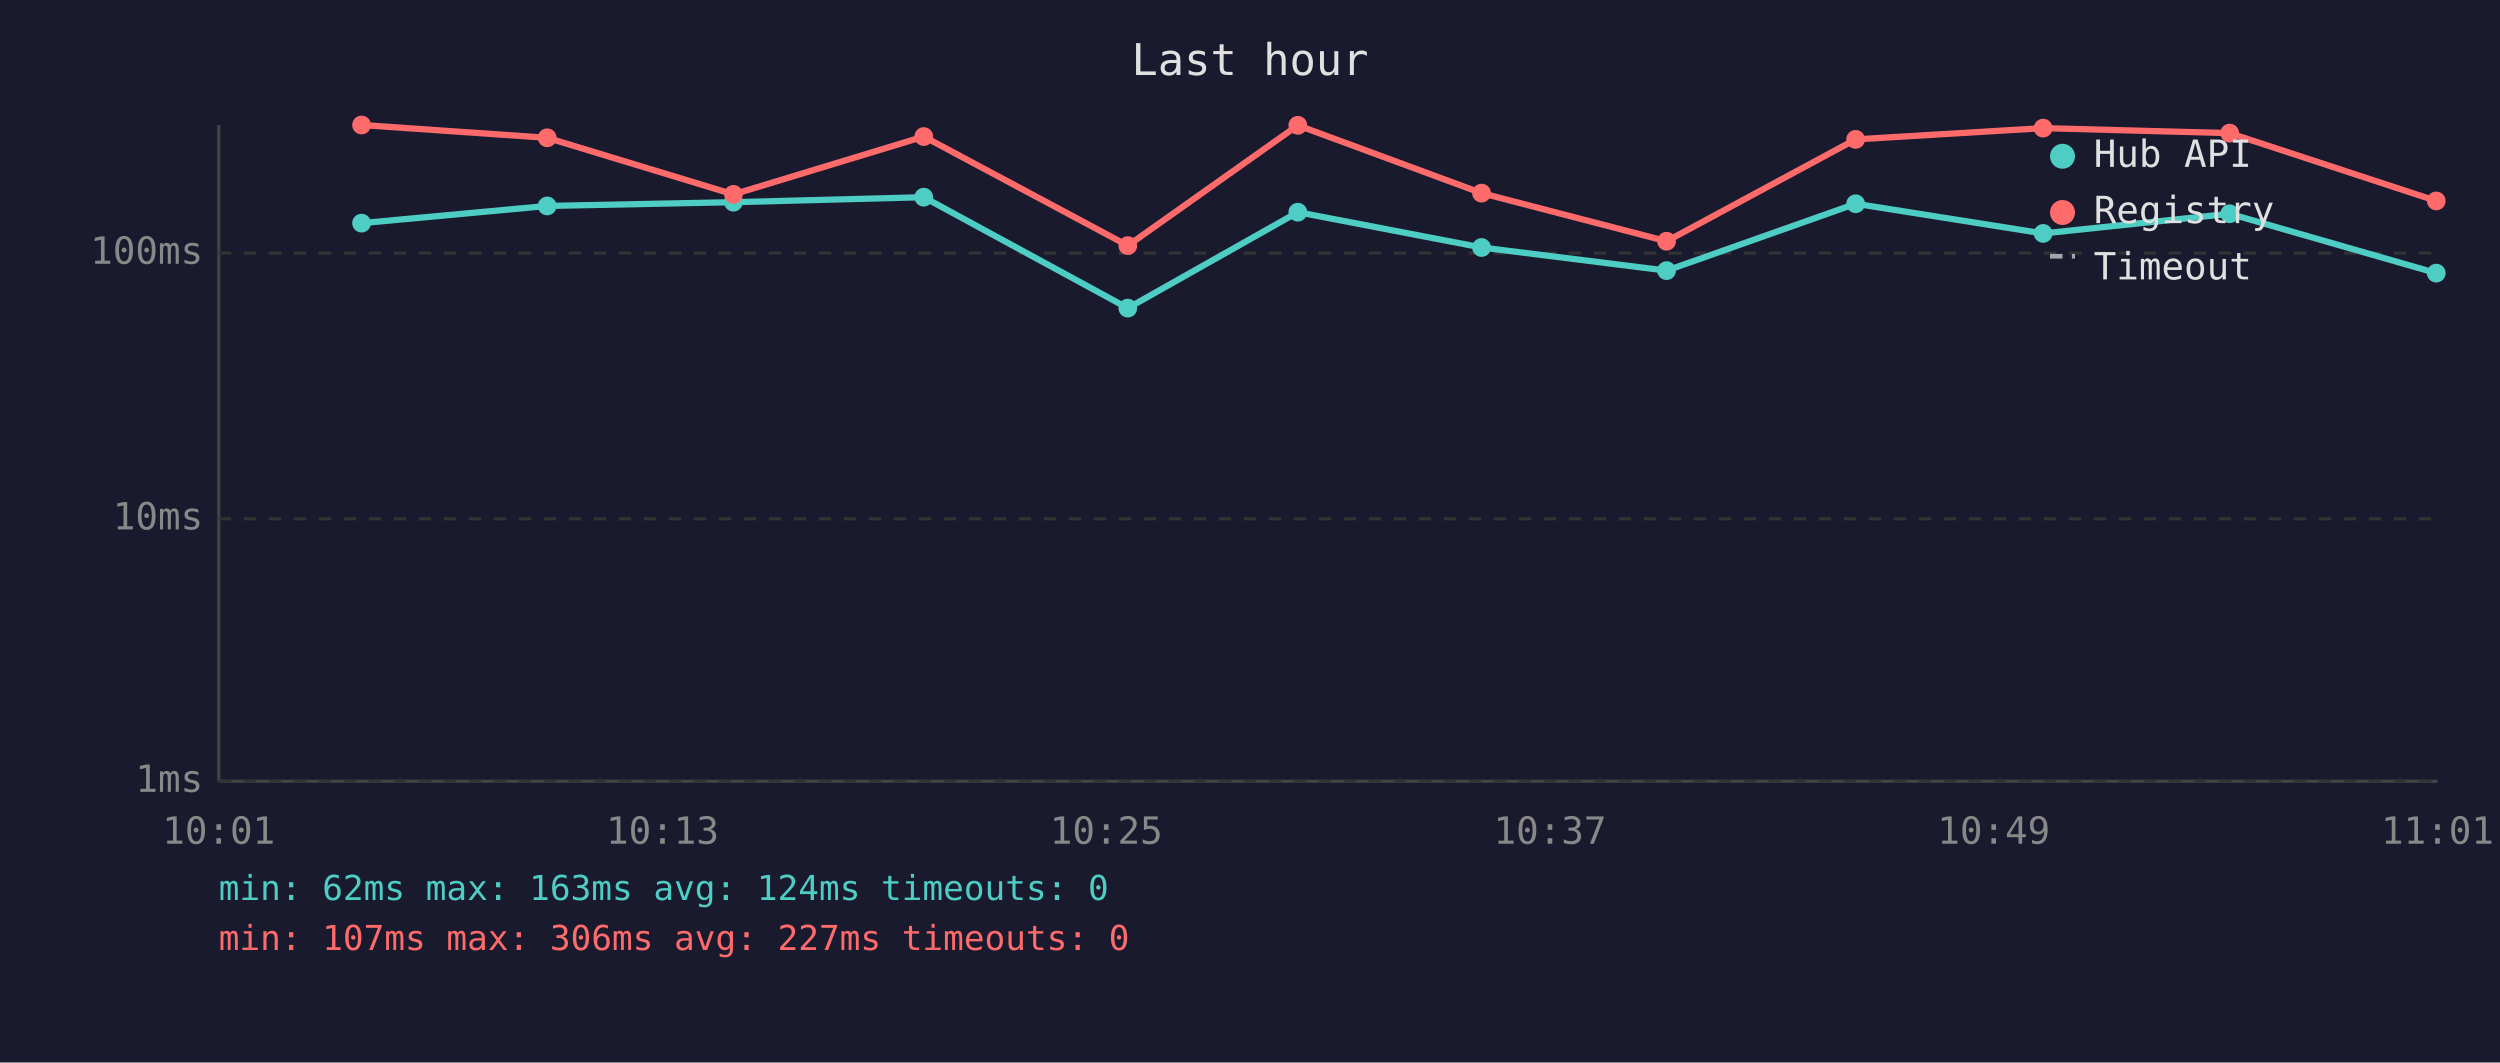
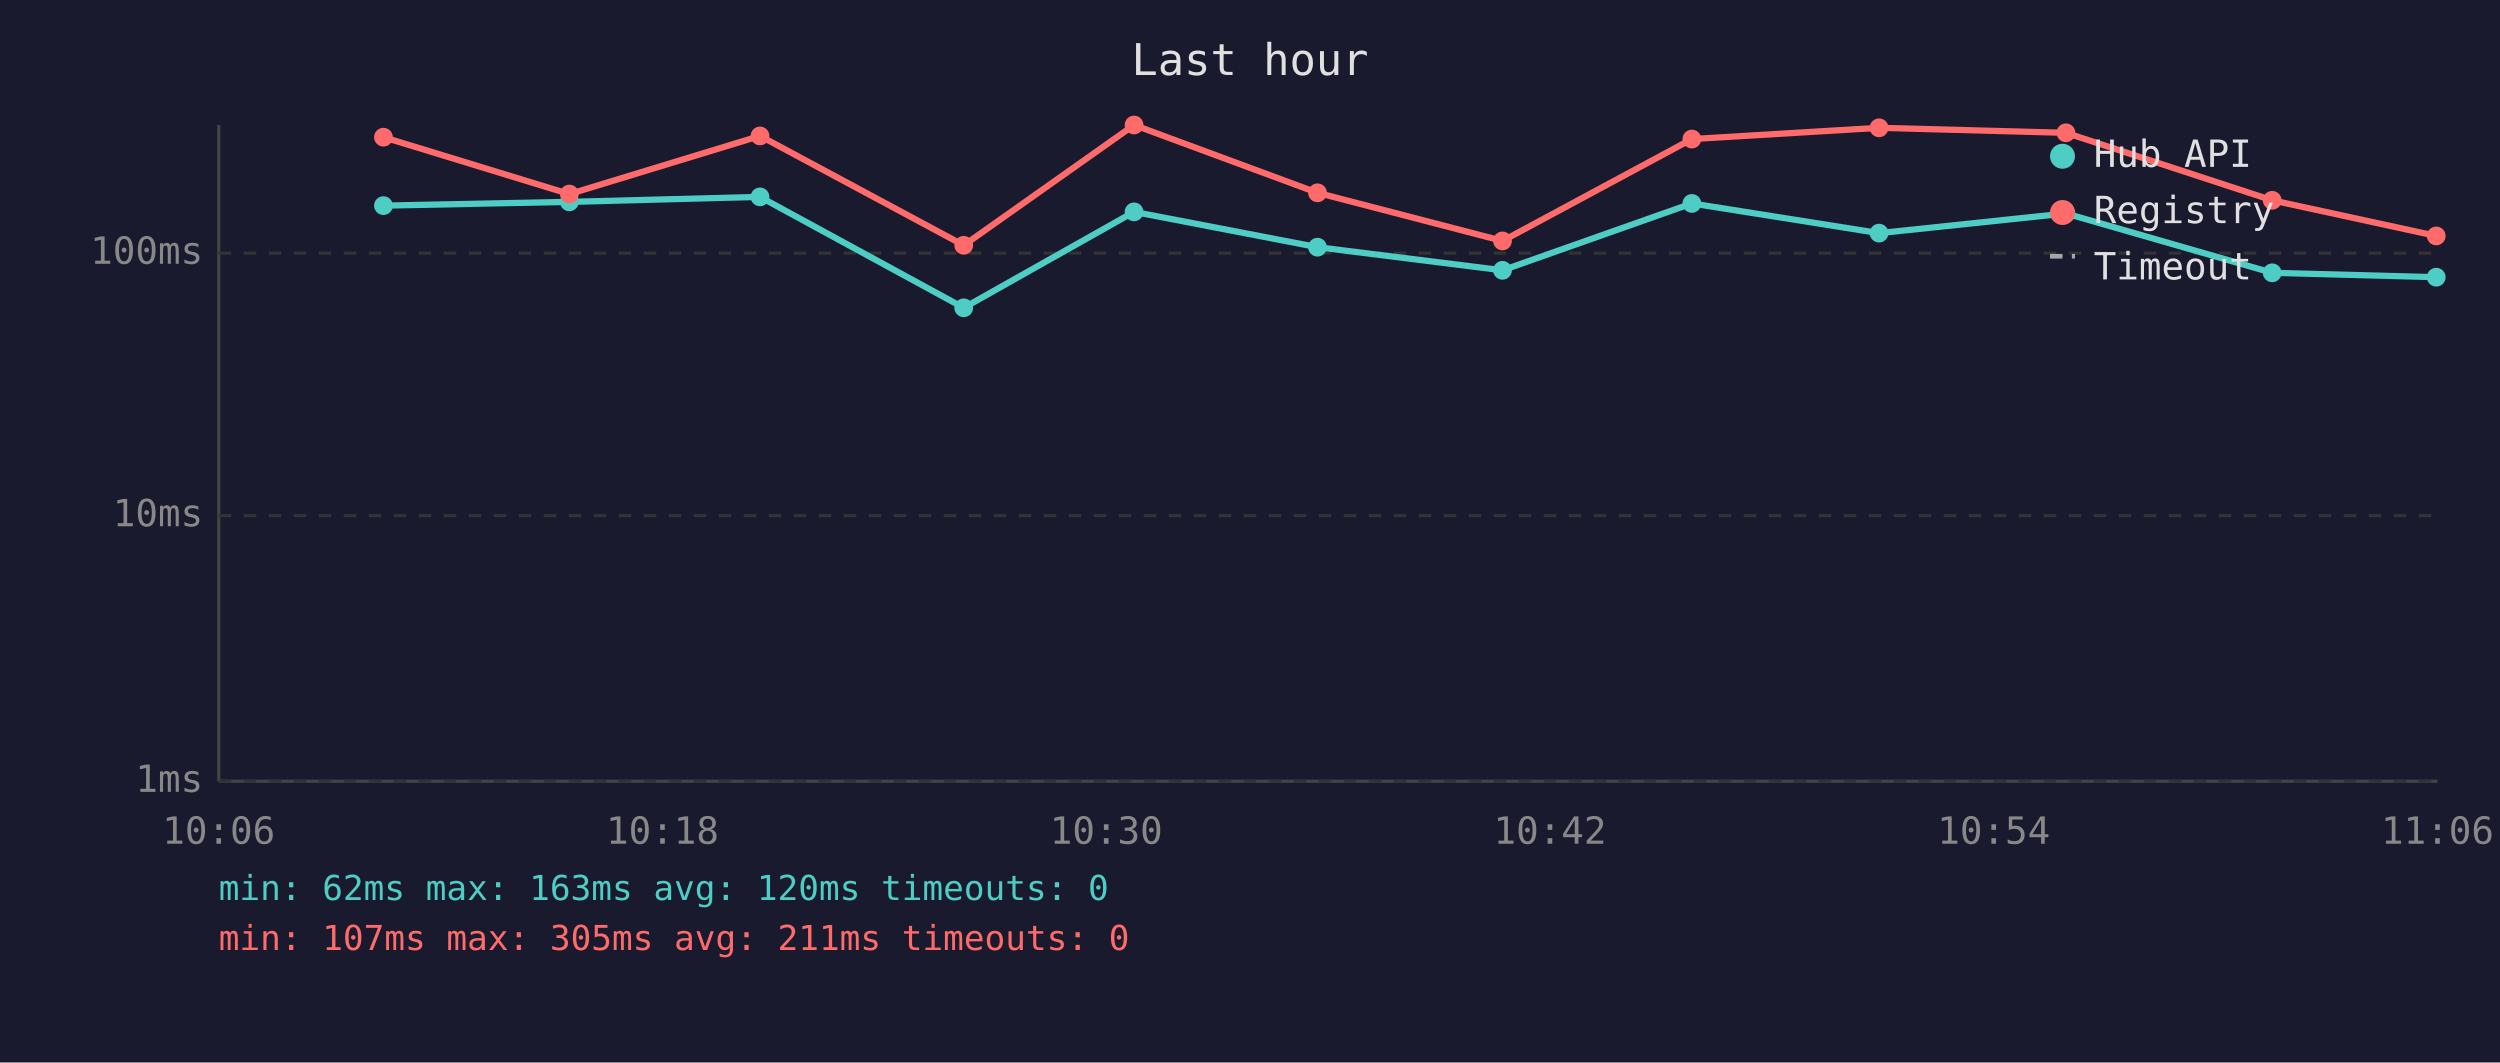
<svg xmlns="http://www.w3.org/2000/svg" viewBox="0 0 800 340" font-family="monospace" font-size="12">
  <rect width="800" height="340" fill="#1a1a2e" />
  <text x="400" y="24" fill="#e0e0e0" font-size="14" text-anchor="middle">Last hour</text>
  <line x1="70" y1="40" x2="70" y2="250" stroke="#444" stroke-width="1" />
  <line x1="70" y1="250" x2="780" y2="250" stroke="#444" stroke-width="1" />
  <line x1="70" y1="250" x2="780" y2="250" stroke="#333" stroke-width="1" stroke-dasharray="4" />
  <text x="65" y="250" fill="#888" text-anchor="end" dominant-baseline="middle">1ms</text>
-   <line x1="70" y1="166" x2="780" y2="166" stroke="#333" stroke-width="1" stroke-dasharray="4" />
-   <text x="65" y="166" fill="#888" text-anchor="end" dominant-baseline="middle">10ms</text>
+   <line x1="70" y1="165" x2="780" y2="165" stroke="#333" stroke-width="1" stroke-dasharray="4" />
+   <text x="65" y="165" fill="#888" text-anchor="end" dominant-baseline="middle">10ms</text>
  <line x1="70" y1="81" x2="780" y2="81" stroke="#333" stroke-width="1" stroke-dasharray="4" />
  <text x="65" y="81" fill="#888" text-anchor="end" dominant-baseline="middle">100ms</text>
-   <text x="70" y="270" fill="#888" text-anchor="middle">10:01</text>
-   <text x="212" y="270" fill="#888" text-anchor="middle">10:13</text>
-   <text x="354" y="270" fill="#888" text-anchor="middle">10:25</text>
-   <text x="496" y="270" fill="#888" text-anchor="middle">10:37</text>
-   <text x="638" y="270" fill="#888" text-anchor="middle">10:49</text>
-   <text x="780" y="270" fill="#888" text-anchor="middle">11:01</text>
-   <polyline points="115.7,71.4 175.1,65.9 234.7,64.7 295.6,63.1 360.9,98.6 415.3,67.9 474.1,79.2 533.3,86.6 593.8,65.2 653.8,74.7 713.5,68.4 779.6,87.4" fill="none" stroke="#4ecdc4" stroke-width="2" opacity="1" />
-   <circle cx="115.7" cy="71.4" r="3" fill="#4ecdc4" />
-   <circle cx="175.1" cy="65.9" r="3" fill="#4ecdc4" />
-   <circle cx="234.7" cy="64.7" r="3" fill="#4ecdc4" />
-   <circle cx="295.6" cy="63.1" r="3" fill="#4ecdc4" />
-   <circle cx="360.9" cy="98.6" r="3" fill="#4ecdc4" />
-   <circle cx="415.3" cy="67.9" r="3" fill="#4ecdc4" />
-   <circle cx="474.1" cy="79.2" r="3" fill="#4ecdc4" />
-   <circle cx="533.3" cy="86.6" r="3" fill="#4ecdc4" />
-   <circle cx="593.8" cy="65.2" r="3" fill="#4ecdc4" />
-   <circle cx="653.8" cy="74.7" r="3" fill="#4ecdc4" />
-   <circle cx="713.5" cy="68.4" r="3" fill="#4ecdc4" />
-   <circle cx="779.6" cy="87.4" r="3" fill="#4ecdc4" />
-   <polyline points="115.7,40.0 175.1,44.1 234.7,62.2 295.6,43.7 360.9,78.6 415.3,40.1 474.1,61.8 533.3,77.2 593.8,44.6 653.8,41.0 713.5,42.6 779.6,64.3" fill="none" stroke="#ff6b6b" stroke-width="2" opacity="1" />
-   <circle cx="115.7" cy="40.0" r="3" fill="#ff6b6b" />
-   <circle cx="175.1" cy="44.1" r="3" fill="#ff6b6b" />
-   <circle cx="234.7" cy="62.2" r="3" fill="#ff6b6b" />
-   <circle cx="295.6" cy="43.7" r="3" fill="#ff6b6b" />
-   <circle cx="360.9" cy="78.6" r="3" fill="#ff6b6b" />
-   <circle cx="415.3" cy="40.1" r="3" fill="#ff6b6b" />
-   <circle cx="474.1" cy="61.8" r="3" fill="#ff6b6b" />
-   <circle cx="533.3" cy="77.2" r="3" fill="#ff6b6b" />
-   <circle cx="593.8" cy="44.6" r="3" fill="#ff6b6b" />
-   <circle cx="653.8" cy="41.0" r="3" fill="#ff6b6b" />
-   <circle cx="713.5" cy="42.6" r="3" fill="#ff6b6b" />
-   <circle cx="779.6" cy="64.3" r="3" fill="#ff6b6b" />
+   <text x="70" y="270" fill="#888" text-anchor="middle">10:06</text>
+   <text x="212" y="270" fill="#888" text-anchor="middle">10:18</text>
+   <text x="354" y="270" fill="#888" text-anchor="middle">10:30</text>
+   <text x="496" y="270" fill="#888" text-anchor="middle">10:42</text>
+   <text x="638" y="270" fill="#888" text-anchor="middle">10:54</text>
+   <text x="780" y="270" fill="#888" text-anchor="middle">11:06</text>
+   <polyline points="122.7,65.8 182.2,64.6 243.2,63.0 308.4,98.5 362.9,67.8 421.6,79.1 480.8,86.5 541.4,65.1 601.3,74.6 661.1,68.3 727.1,87.3 779.6,88.7" fill="none" stroke="#4ecdc4" stroke-width="2" opacity="1" />
+   <circle cx="122.7" cy="65.8" r="3" fill="#4ecdc4" />
+   <circle cx="182.2" cy="64.6" r="3" fill="#4ecdc4" />
+   <circle cx="243.2" cy="63.0" r="3" fill="#4ecdc4" />
+   <circle cx="308.4" cy="98.5" r="3" fill="#4ecdc4" />
+   <circle cx="362.9" cy="67.8" r="3" fill="#4ecdc4" />
+   <circle cx="421.6" cy="79.1" r="3" fill="#4ecdc4" />
+   <circle cx="480.8" cy="86.5" r="3" fill="#4ecdc4" />
+   <circle cx="541.4" cy="65.1" r="3" fill="#4ecdc4" />
+   <circle cx="601.3" cy="74.6" r="3" fill="#4ecdc4" />
+   <circle cx="661.1" cy="68.3" r="3" fill="#4ecdc4" />
+   <circle cx="727.1" cy="87.3" r="3" fill="#4ecdc4" />
+   <circle cx="779.6" cy="88.7" r="3" fill="#4ecdc4" />
+   <polyline points="122.7,43.9 182.2,62.1 243.2,43.5 308.4,78.5 362.9,40.0 421.6,61.7 480.8,77.1 541.4,44.5 601.3,40.9 661.1,42.5 727.1,64.1 779.6,75.5" fill="none" stroke="#ff6b6b" stroke-width="2" opacity="1" />
+   <circle cx="122.7" cy="43.9" r="3" fill="#ff6b6b" />
+   <circle cx="182.2" cy="62.1" r="3" fill="#ff6b6b" />
+   <circle cx="243.2" cy="43.5" r="3" fill="#ff6b6b" />
+   <circle cx="308.4" cy="78.5" r="3" fill="#ff6b6b" />
+   <circle cx="362.9" cy="40.0" r="3" fill="#ff6b6b" />
+   <circle cx="421.6" cy="61.7" r="3" fill="#ff6b6b" />
+   <circle cx="480.8" cy="77.1" r="3" fill="#ff6b6b" />
+   <circle cx="541.4" cy="44.5" r="3" fill="#ff6b6b" />
+   <circle cx="601.3" cy="40.9" r="3" fill="#ff6b6b" />
+   <circle cx="661.1" cy="42.5" r="3" fill="#ff6b6b" />
+   <circle cx="727.1" cy="64.1" r="3" fill="#ff6b6b" />
+   <circle cx="779.6" cy="75.5" r="3" fill="#ff6b6b" />
  <circle cx="660" cy="50" r="4" fill="#4ecdc4" />
  <text x="670" y="50" fill="#e0e0e0" dominant-baseline="middle">Hub API</text>
  <circle cx="660" cy="68" r="4" fill="#ff6b6b" />
  <text x="670" y="68" fill="#e0e0e0" dominant-baseline="middle">Registry</text>
  <line x1="656" y1="82" x2="664" y2="82" stroke="#e0e0e0" stroke-width="1.5" stroke-dasharray="4,3" opacity="0.7" />
  <text x="670" y="86" fill="#e0e0e0" dominant-baseline="middle">Timeout</text>
-   <text x="70" y="288" fill="#4ecdc4" font-size="11">min: 62ms  max: 163ms  avg: 124ms  timeouts: 0</text>
-   <text x="70" y="304" fill="#ff6b6b" font-size="11">min: 107ms  max: 306ms  avg: 227ms  timeouts: 0</text>
+   <text x="70" y="288" fill="#4ecdc4" font-size="11">min: 62ms  max: 163ms  avg: 120ms  timeouts: 0</text>
+   <text x="70" y="304" fill="#ff6b6b" font-size="11">min: 107ms  max: 305ms  avg: 211ms  timeouts: 0</text>
</svg>
